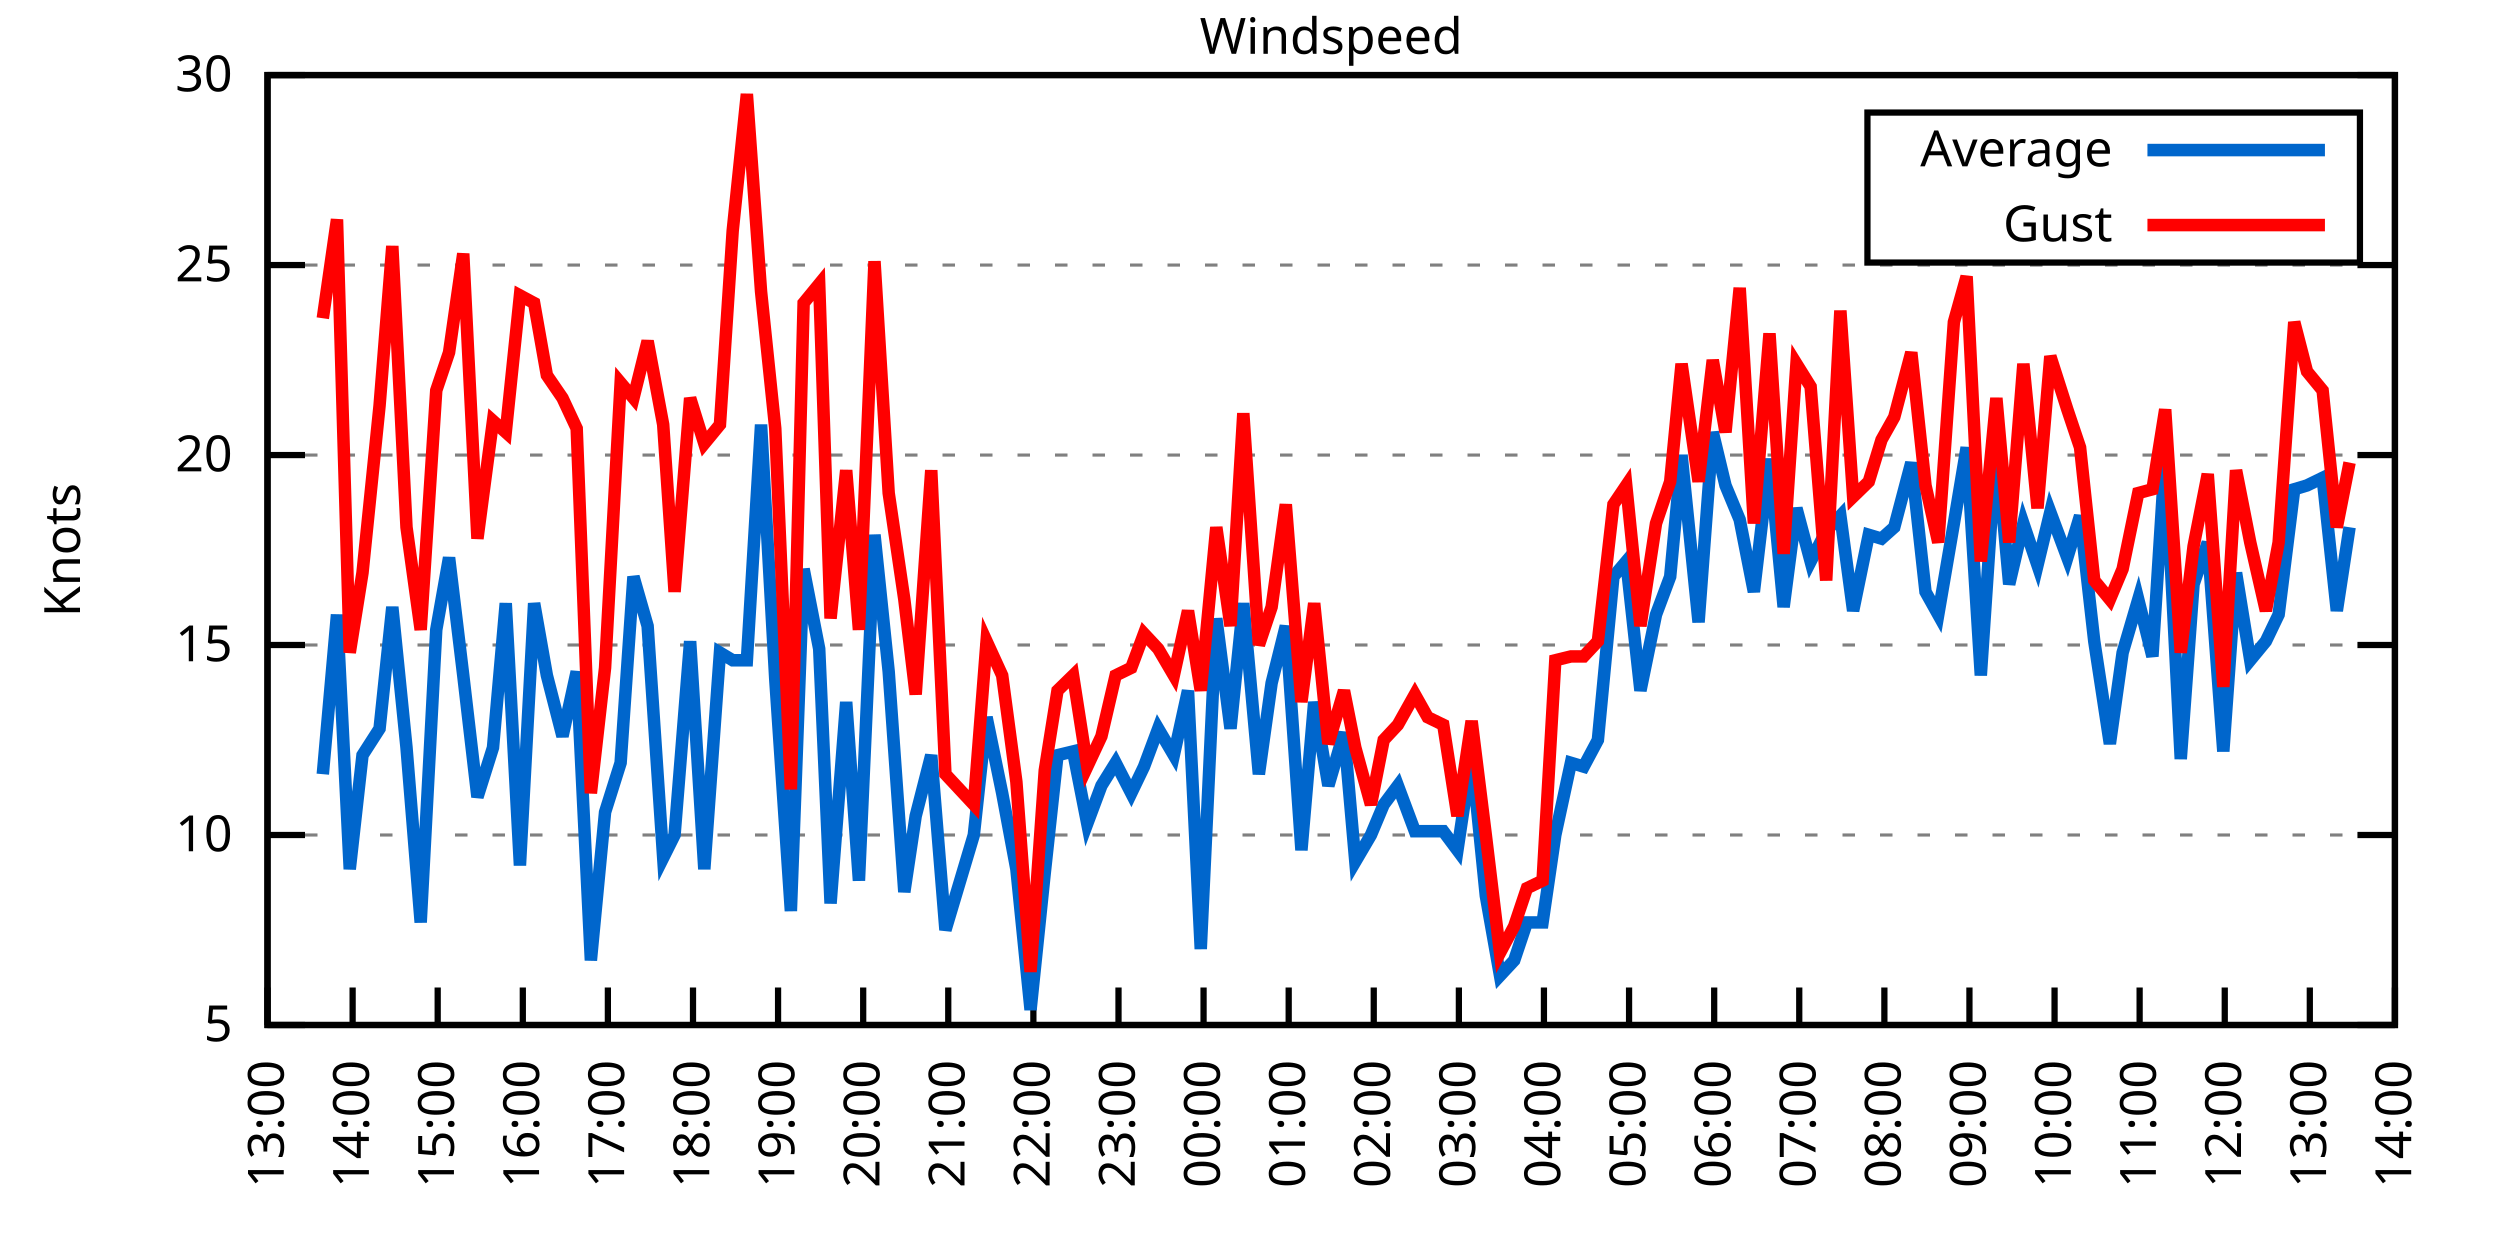
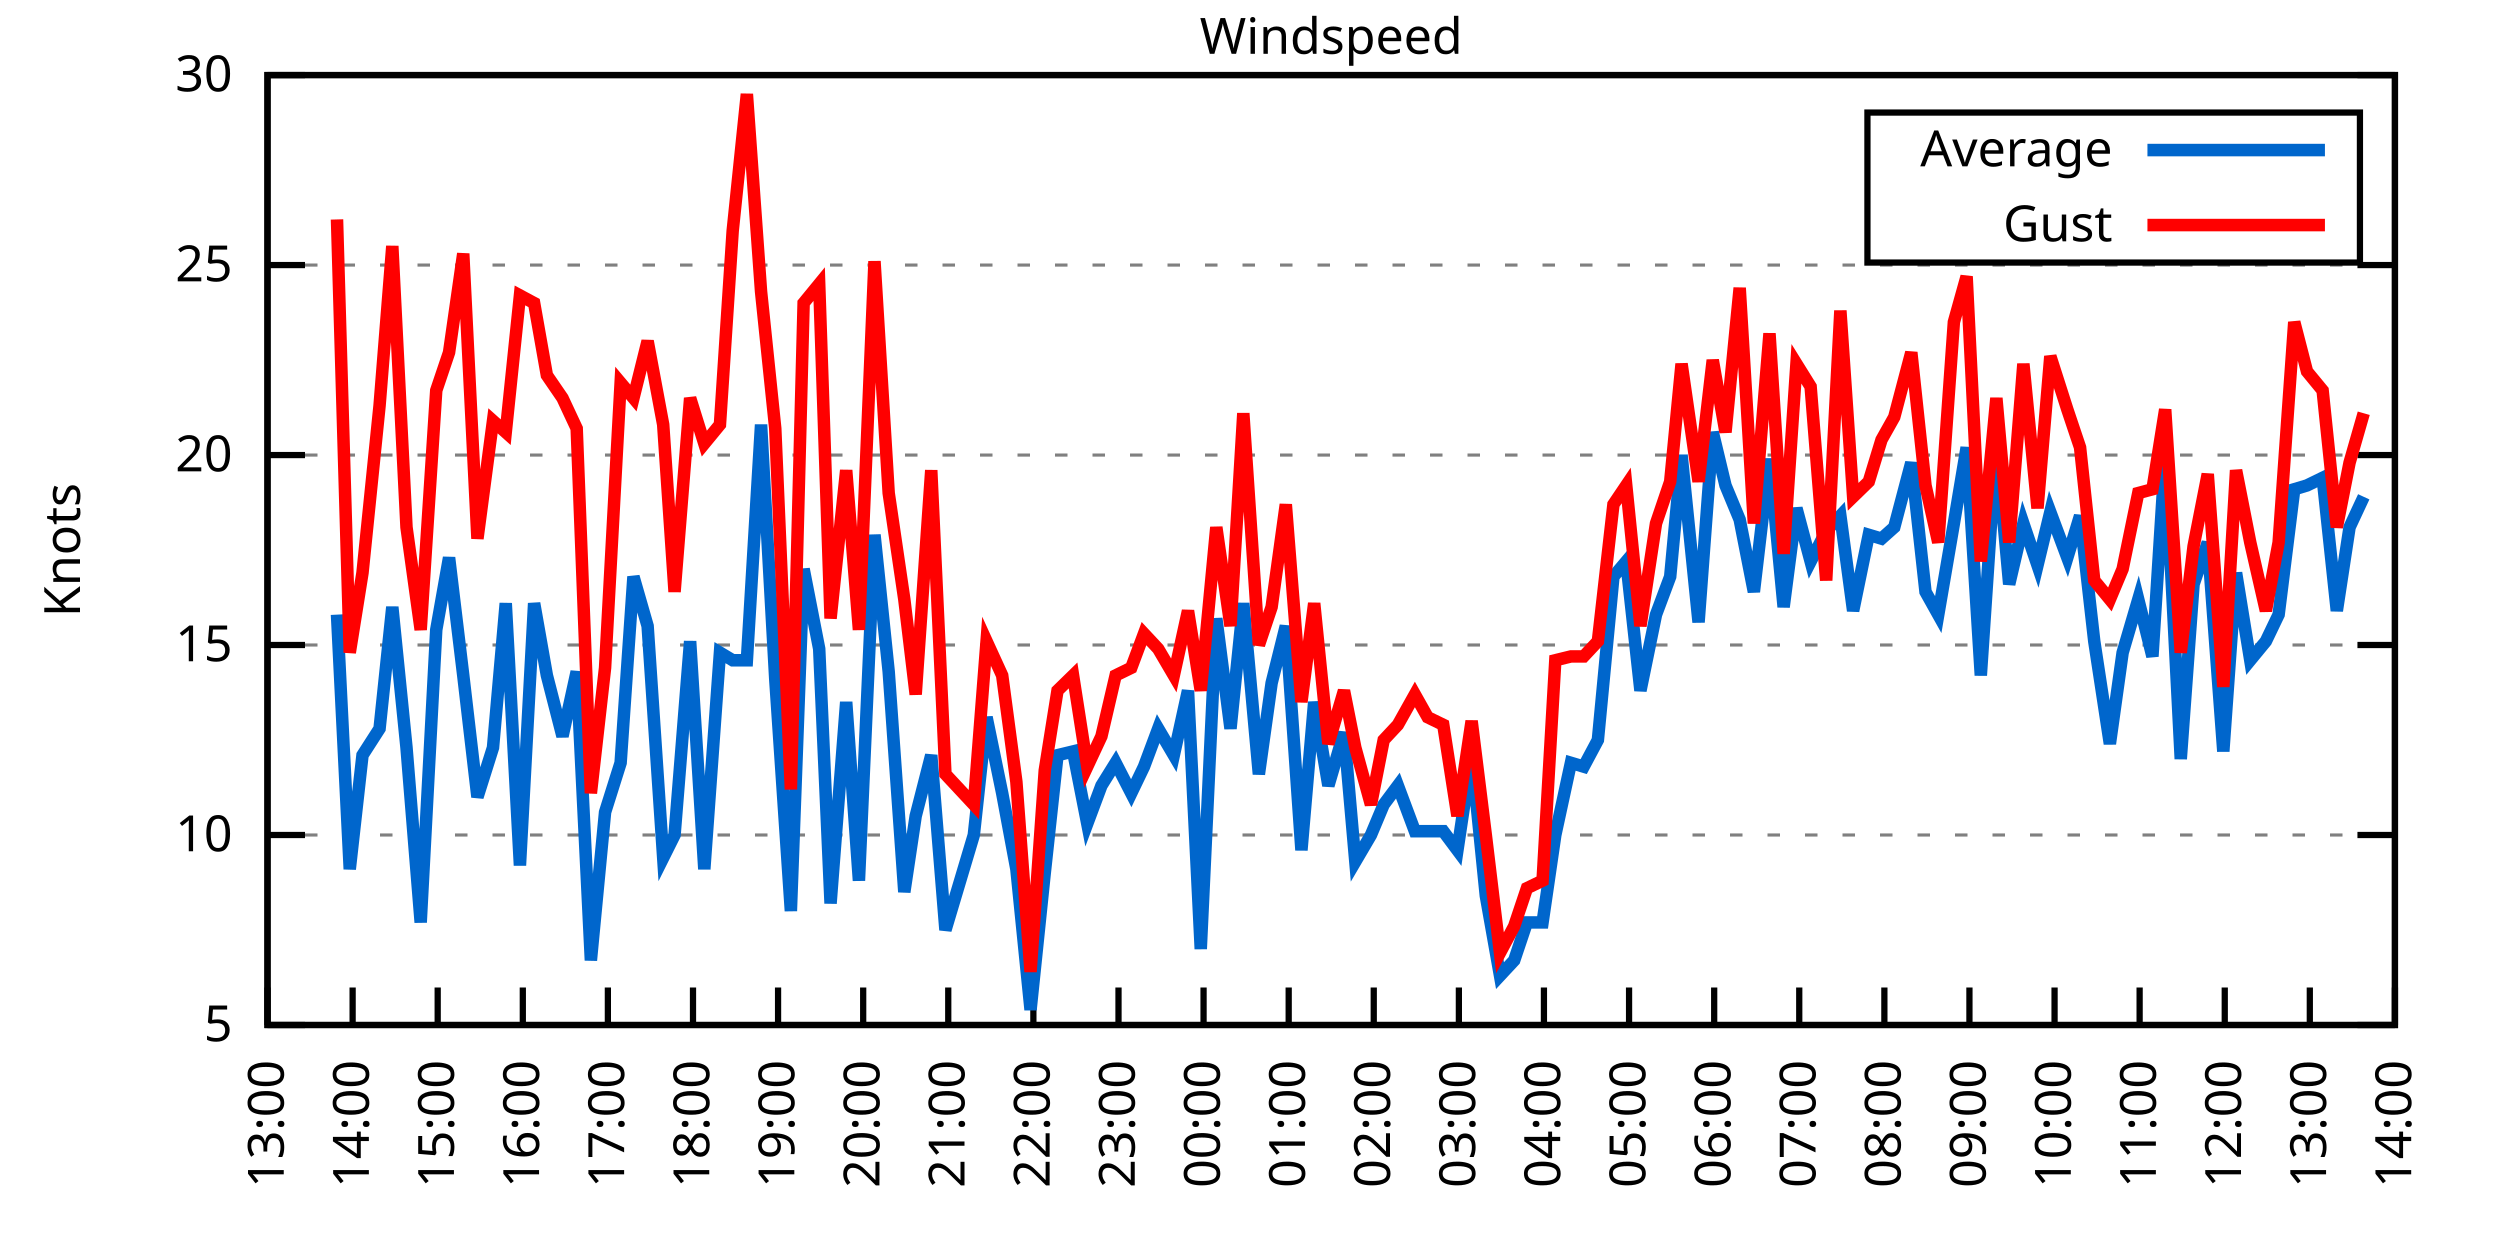
<svg xmlns="http://www.w3.org/2000/svg" xmlns:xlink="http://www.w3.org/1999/xlink" width="400" height="200" viewBox="0 0 400 200">
  <g id="gnuplot_canvas">
    <rect x="0" y="0" width="400" height="200" fill="none" />
    <defs>
      <circle id="gpDot" r="0.5" stroke-width="0.5" stroke="currentColor" />
      <path id="gpPt0" stroke-width="0.333" stroke="currentColor" d="M-1,0 h2 M0,-1 v2" />
      <path id="gpPt1" stroke-width="0.333" stroke="currentColor" d="M-1,-1 L1,1 M1,-1 L-1,1" />
      <path id="gpPt2" stroke-width="0.333" stroke="currentColor" d="M-1,0 L1,0 M0,-1 L0,1 M-1,-1 L1,1 M-1,1 L1,-1" />
      <rect id="gpPt3" stroke-width="0.333" stroke="currentColor" x="-1" y="-1" width="2" height="2" />
      <rect id="gpPt4" stroke-width="0.333" stroke="currentColor" fill="currentColor" x="-1" y="-1" width="2" height="2" />
      <circle id="gpPt5" stroke-width="0.333" stroke="currentColor" cx="0" cy="0" r="1" />
      <use xlink:href="#gpPt5" id="gpPt6" fill="currentColor" stroke="none" />
      <path id="gpPt7" stroke-width="0.333" stroke="currentColor" d="M0,-1.33 L-1.33,0.67 L1.33,0.67 z" />
      <use xlink:href="#gpPt7" id="gpPt8" fill="currentColor" stroke="none" />
      <use xlink:href="#gpPt7" id="gpPt9" stroke="currentColor" transform="rotate(180)" />
      <use xlink:href="#gpPt9" id="gpPt10" fill="currentColor" stroke="none" />
      <use xlink:href="#gpPt3" id="gpPt11" stroke="currentColor" transform="rotate(45)" />
      <use xlink:href="#gpPt11" id="gpPt12" fill="currentColor" stroke="none" />
      <path id="gpPt13" stroke-width="0.333" stroke="currentColor" d="M0,1.330 L1.265,0.411 L0.782,-1.067 L-0.782,-1.076 L-1.265,0.411 z" />
      <use xlink:href="#gpPt13" id="gpPt14" fill="currentColor" stroke="none" />
      <filter id="textbox" filterUnits="objectBoundingBox" x="0" y="0" height="1" width="1">
        <feFlood flood-color="white" flood-opacity="1" result="bgnd" />
        <feComposite in="SourceGraphic" in2="bgnd" operator="atop" />
      </filter>
      <filter id="greybox" filterUnits="objectBoundingBox" x="0" y="0" height="1" width="1">
        <feFlood flood-color="lightgrey" flood-opacity="1" result="grey" />
        <feComposite in="SourceGraphic" in2="grey" operator="atop" />
      </filter>
    </defs>
    <g fill="none" color="white" stroke="currentColor" stroke-width="1.00" stroke-linecap="butt" stroke-linejoin="miter">
</g>
    <g fill="none" color="black" stroke="currentColor" stroke-width="1.00" stroke-linecap="butt" stroke-linejoin="miter">
      <g stroke="none" shape-rendering="crispEdges">
        <polygon fill="rgb(255, 255, 255)" points="42.80,164.00 383.18,164.00 383.18,12.02 42.80,12.02 " />
      </g>
    </g>
    <g fill="none" color="black" stroke="currentColor" stroke-width="1.00" stroke-linecap="butt" stroke-linejoin="miter">
</g>
    <g fill="none" color="black" stroke="black" stroke-width="0.50" stroke-linecap="butt" stroke-linejoin="miter">
</g>
    <g fill="none" color="gray" stroke="currentColor" stroke-width="0.50" stroke-linecap="butt" stroke-linejoin="miter">
      <path stroke="gray" stroke-dasharray="2,4" class="gridline" d="M42.80,164.00 L383.19,164.00  " />
    </g>
    <g fill="none" color="gray" stroke="gray" stroke-width="1.00" stroke-linecap="butt" stroke-linejoin="miter">
</g>
    <g fill="none" color="black" stroke="currentColor" stroke-width="1.00" stroke-linecap="butt" stroke-linejoin="miter">
      <path stroke="black" d="M42.80,164.00 L48.80,164.00 M383.19,164.00 L377.19,164.00  " />
      <g transform="translate(37.20,166.60)" stroke="none" fill="black" font-family="Sans" font-size="8.00" text-anchor="end">
        <text>
          <tspan font-family="Sans"> 5</tspan>
        </text>
      </g>
    </g>
    <g fill="none" color="black" stroke="currentColor" stroke-width="1.00" stroke-linecap="butt" stroke-linejoin="miter">
</g>
    <g fill="none" color="black" stroke="black" stroke-width="0.50" stroke-linecap="butt" stroke-linejoin="miter">
</g>
    <g fill="none" color="gray" stroke="currentColor" stroke-width="0.50" stroke-linecap="butt" stroke-linejoin="miter">
      <path stroke="gray" stroke-dasharray="2,4" class="gridline" d="M42.80,133.60 L383.19,133.60  " />
    </g>
    <g fill="none" color="gray" stroke="gray" stroke-width="1.00" stroke-linecap="butt" stroke-linejoin="miter">
</g>
    <g fill="none" color="black" stroke="currentColor" stroke-width="1.00" stroke-linecap="butt" stroke-linejoin="miter">
      <path stroke="black" d="M42.80,133.60 L48.80,133.60 M383.19,133.60 L377.19,133.60  " />
      <g transform="translate(37.20,136.20)" stroke="none" fill="black" font-family="Sans" font-size="8.00" text-anchor="end">
        <text>
          <tspan font-family="Sans"> 10</tspan>
        </text>
      </g>
    </g>
    <g fill="none" color="black" stroke="currentColor" stroke-width="1.00" stroke-linecap="butt" stroke-linejoin="miter">
</g>
    <g fill="none" color="black" stroke="black" stroke-width="0.50" stroke-linecap="butt" stroke-linejoin="miter">
</g>
    <g fill="none" color="gray" stroke="currentColor" stroke-width="0.50" stroke-linecap="butt" stroke-linejoin="miter">
      <path stroke="gray" stroke-dasharray="2,4" class="gridline" d="M42.80,103.20 L383.19,103.20  " />
    </g>
    <g fill="none" color="gray" stroke="gray" stroke-width="1.00" stroke-linecap="butt" stroke-linejoin="miter">
</g>
    <g fill="none" color="black" stroke="currentColor" stroke-width="1.00" stroke-linecap="butt" stroke-linejoin="miter">
      <path stroke="black" d="M42.80,103.20 L48.80,103.20 M383.19,103.20 L377.19,103.20  " />
      <g transform="translate(37.20,105.80)" stroke="none" fill="black" font-family="Sans" font-size="8.00" text-anchor="end">
        <text>
          <tspan font-family="Sans"> 15</tspan>
        </text>
      </g>
    </g>
    <g fill="none" color="black" stroke="currentColor" stroke-width="1.00" stroke-linecap="butt" stroke-linejoin="miter">
</g>
    <g fill="none" color="black" stroke="black" stroke-width="0.50" stroke-linecap="butt" stroke-linejoin="miter">
</g>
    <g fill="none" color="gray" stroke="currentColor" stroke-width="0.50" stroke-linecap="butt" stroke-linejoin="miter">
      <path stroke="gray" stroke-dasharray="2,4" class="gridline" d="M42.80,72.81 L383.19,72.81  " />
    </g>
    <g fill="none" color="gray" stroke="gray" stroke-width="1.00" stroke-linecap="butt" stroke-linejoin="miter">
</g>
    <g fill="none" color="black" stroke="currentColor" stroke-width="1.00" stroke-linecap="butt" stroke-linejoin="miter">
      <path stroke="black" d="M42.80,72.81 L48.80,72.81 M383.19,72.81 L377.19,72.81  " />
      <g transform="translate(37.20,75.41)" stroke="none" fill="black" font-family="Sans" font-size="8.00" text-anchor="end">
        <text>
          <tspan font-family="Sans"> 20</tspan>
        </text>
      </g>
    </g>
    <g fill="none" color="black" stroke="currentColor" stroke-width="1.00" stroke-linecap="butt" stroke-linejoin="miter">
</g>
    <g fill="none" color="black" stroke="black" stroke-width="0.50" stroke-linecap="butt" stroke-linejoin="miter">
</g>
    <g fill="none" color="gray" stroke="currentColor" stroke-width="0.50" stroke-linecap="butt" stroke-linejoin="miter">
      <path stroke="gray" stroke-dasharray="2,4" class="gridline" d="M42.80,42.41 L383.19,42.41  " />
    </g>
    <g fill="none" color="gray" stroke="gray" stroke-width="1.00" stroke-linecap="butt" stroke-linejoin="miter">
</g>
    <g fill="none" color="black" stroke="currentColor" stroke-width="1.00" stroke-linecap="butt" stroke-linejoin="miter">
      <path stroke="black" d="M42.80,42.41 L48.80,42.41 M383.19,42.41 L377.19,42.41  " />
      <g transform="translate(37.20,45.01)" stroke="none" fill="black" font-family="Sans" font-size="8.00" text-anchor="end">
        <text>
          <tspan font-family="Sans"> 25</tspan>
        </text>
      </g>
    </g>
    <g fill="none" color="black" stroke="currentColor" stroke-width="1.00" stroke-linecap="butt" stroke-linejoin="miter">
</g>
    <g fill="none" color="black" stroke="black" stroke-width="0.50" stroke-linecap="butt" stroke-linejoin="miter">
</g>
    <g fill="none" color="gray" stroke="currentColor" stroke-width="0.50" stroke-linecap="butt" stroke-linejoin="miter">
      <path stroke="gray" stroke-dasharray="2,4" class="gridline" d="M42.80,12.01 L383.19,12.01  " />
    </g>
    <g fill="none" color="gray" stroke="gray" stroke-width="1.00" stroke-linecap="butt" stroke-linejoin="miter">
</g>
    <g fill="none" color="black" stroke="currentColor" stroke-width="1.00" stroke-linecap="butt" stroke-linejoin="miter">
      <path stroke="black" d="M42.80,12.01 L48.80,12.01 M383.19,12.01 L377.19,12.01  " />
      <g transform="translate(37.20,14.61)" stroke="none" fill="black" font-family="Sans" font-size="8.00" text-anchor="end">
        <text>
          <tspan font-family="Sans"> 30</tspan>
        </text>
      </g>
    </g>
    <g fill="none" color="black" stroke="currentColor" stroke-width="1.00" stroke-linecap="butt" stroke-linejoin="miter">
      <path stroke="black" d="M42.80,164.00 L42.80,158.00  " />
      <g transform="translate(45.40,169.60) rotate(270.00)" stroke="none" fill="black" font-family="Sans" font-size="8.00" text-anchor="end">
        <text>
          <tspan font-family="Sans">13:00</tspan>
        </text>
      </g>
    </g>
    <g fill="none" color="black" stroke="currentColor" stroke-width="1.00" stroke-linecap="butt" stroke-linejoin="miter">
      <path stroke="black" d="M56.42,164.00 L56.42,158.00  " />
      <g transform="translate(59.02,169.60) rotate(270.00)" stroke="none" fill="black" font-family="Sans" font-size="8.00" text-anchor="end">
        <text>
          <tspan font-family="Sans">14:00</tspan>
        </text>
      </g>
    </g>
    <g fill="none" color="black" stroke="currentColor" stroke-width="1.00" stroke-linecap="butt" stroke-linejoin="miter">
      <path stroke="black" d="M70.03,164.00 L70.03,158.00  " />
      <g transform="translate(72.63,169.60) rotate(270.00)" stroke="none" fill="black" font-family="Sans" font-size="8.00" text-anchor="end">
        <text>
          <tspan font-family="Sans">15:00</tspan>
        </text>
      </g>
    </g>
    <g fill="none" color="black" stroke="currentColor" stroke-width="1.00" stroke-linecap="butt" stroke-linejoin="miter">
      <path stroke="black" d="M83.65,164.00 L83.65,158.00  " />
      <g transform="translate(86.25,169.60) rotate(270.00)" stroke="none" fill="black" font-family="Sans" font-size="8.00" text-anchor="end">
        <text>
          <tspan font-family="Sans">16:00</tspan>
        </text>
      </g>
    </g>
    <g fill="none" color="black" stroke="currentColor" stroke-width="1.00" stroke-linecap="butt" stroke-linejoin="miter">
      <path stroke="black" d="M97.26,164.00 L97.26,158.00  " />
      <g transform="translate(99.86,169.60) rotate(270.00)" stroke="none" fill="black" font-family="Sans" font-size="8.00" text-anchor="end">
        <text>
          <tspan font-family="Sans">17:00</tspan>
        </text>
      </g>
    </g>
    <g fill="none" color="black" stroke="currentColor" stroke-width="1.00" stroke-linecap="butt" stroke-linejoin="miter">
      <path stroke="black" d="M110.88,164.00 L110.88,158.00  " />
      <g transform="translate(113.48,169.60) rotate(270.00)" stroke="none" fill="black" font-family="Sans" font-size="8.00" text-anchor="end">
        <text>
          <tspan font-family="Sans">18:00</tspan>
        </text>
      </g>
    </g>
    <g fill="none" color="black" stroke="currentColor" stroke-width="1.00" stroke-linecap="butt" stroke-linejoin="miter">
      <path stroke="black" d="M124.49,164.00 L124.49,158.00  " />
      <g transform="translate(127.09,169.60) rotate(270.00)" stroke="none" fill="black" font-family="Sans" font-size="8.00" text-anchor="end">
        <text>
          <tspan font-family="Sans">19:00</tspan>
        </text>
      </g>
    </g>
    <g fill="none" color="black" stroke="currentColor" stroke-width="1.00" stroke-linecap="butt" stroke-linejoin="miter">
      <path stroke="black" d="M138.11,164.00 L138.11,158.00  " />
      <g transform="translate(140.71,169.60) rotate(270.00)" stroke="none" fill="black" font-family="Sans" font-size="8.00" text-anchor="end">
        <text>
          <tspan font-family="Sans">20:00</tspan>
        </text>
      </g>
    </g>
    <g fill="none" color="black" stroke="currentColor" stroke-width="1.00" stroke-linecap="butt" stroke-linejoin="miter">
      <path stroke="black" d="M151.72,164.00 L151.72,158.00  " />
      <g transform="translate(154.32,169.60) rotate(270.00)" stroke="none" fill="black" font-family="Sans" font-size="8.00" text-anchor="end">
        <text>
          <tspan font-family="Sans">21:00</tspan>
        </text>
      </g>
    </g>
    <g fill="none" color="black" stroke="currentColor" stroke-width="1.00" stroke-linecap="butt" stroke-linejoin="miter">
      <path stroke="black" d="M165.34,164.00 L165.34,158.00  " />
      <g transform="translate(167.94,169.60) rotate(270.00)" stroke="none" fill="black" font-family="Sans" font-size="8.00" text-anchor="end">
        <text>
          <tspan font-family="Sans">22:00</tspan>
        </text>
      </g>
    </g>
    <g fill="none" color="black" stroke="currentColor" stroke-width="1.00" stroke-linecap="butt" stroke-linejoin="miter">
      <path stroke="black" d="M178.96,164.00 L178.96,158.00  " />
      <g transform="translate(181.56,169.60) rotate(270.00)" stroke="none" fill="black" font-family="Sans" font-size="8.00" text-anchor="end">
        <text>
          <tspan font-family="Sans">23:00</tspan>
        </text>
      </g>
    </g>
    <g fill="none" color="black" stroke="currentColor" stroke-width="1.00" stroke-linecap="butt" stroke-linejoin="miter">
      <path stroke="black" d="M192.57,164.00 L192.57,158.00  " />
      <g transform="translate(195.17,169.60) rotate(270.00)" stroke="none" fill="black" font-family="Sans" font-size="8.00" text-anchor="end">
        <text>
          <tspan font-family="Sans">00:00</tspan>
        </text>
      </g>
    </g>
    <g fill="none" color="black" stroke="currentColor" stroke-width="1.00" stroke-linecap="butt" stroke-linejoin="miter">
      <path stroke="black" d="M206.19,164.00 L206.19,158.00  " />
      <g transform="translate(208.79,169.60) rotate(270.00)" stroke="none" fill="black" font-family="Sans" font-size="8.00" text-anchor="end">
        <text>
          <tspan font-family="Sans">01:00</tspan>
        </text>
      </g>
    </g>
    <g fill="none" color="black" stroke="currentColor" stroke-width="1.00" stroke-linecap="butt" stroke-linejoin="miter">
      <path stroke="black" d="M219.80,164.00 L219.80,158.00  " />
      <g transform="translate(222.40,169.60) rotate(270.00)" stroke="none" fill="black" font-family="Sans" font-size="8.00" text-anchor="end">
        <text>
          <tspan font-family="Sans">02:00</tspan>
        </text>
      </g>
    </g>
    <g fill="none" color="black" stroke="currentColor" stroke-width="1.00" stroke-linecap="butt" stroke-linejoin="miter">
      <path stroke="black" d="M233.42,164.00 L233.42,158.00  " />
      <g transform="translate(236.02,169.60) rotate(270.00)" stroke="none" fill="black" font-family="Sans" font-size="8.00" text-anchor="end">
        <text>
          <tspan font-family="Sans">03:00</tspan>
        </text>
      </g>
    </g>
    <g fill="none" color="black" stroke="currentColor" stroke-width="1.00" stroke-linecap="butt" stroke-linejoin="miter">
      <path stroke="black" d="M247.03,164.00 L247.03,158.00  " />
      <g transform="translate(249.63,169.60) rotate(270.00)" stroke="none" fill="black" font-family="Sans" font-size="8.00" text-anchor="end">
        <text>
          <tspan font-family="Sans">04:00</tspan>
        </text>
      </g>
    </g>
    <g fill="none" color="black" stroke="currentColor" stroke-width="1.00" stroke-linecap="butt" stroke-linejoin="miter">
      <path stroke="black" d="M260.65,164.00 L260.65,158.00  " />
      <g transform="translate(263.25,169.60) rotate(270.00)" stroke="none" fill="black" font-family="Sans" font-size="8.00" text-anchor="end">
        <text>
          <tspan font-family="Sans">05:00</tspan>
        </text>
      </g>
    </g>
    <g fill="none" color="black" stroke="currentColor" stroke-width="1.00" stroke-linecap="butt" stroke-linejoin="miter">
      <path stroke="black" d="M274.27,164.00 L274.27,158.00  " />
      <g transform="translate(276.87,169.60) rotate(270.00)" stroke="none" fill="black" font-family="Sans" font-size="8.00" text-anchor="end">
        <text>
          <tspan font-family="Sans">06:00</tspan>
        </text>
      </g>
    </g>
    <g fill="none" color="black" stroke="currentColor" stroke-width="1.00" stroke-linecap="butt" stroke-linejoin="miter">
      <path stroke="black" d="M287.88,164.00 L287.88,158.00  " />
      <g transform="translate(290.48,169.60) rotate(270.00)" stroke="none" fill="black" font-family="Sans" font-size="8.00" text-anchor="end">
        <text>
          <tspan font-family="Sans">07:00</tspan>
        </text>
      </g>
    </g>
    <g fill="none" color="black" stroke="currentColor" stroke-width="1.00" stroke-linecap="butt" stroke-linejoin="miter">
      <path stroke="black" d="M301.50,164.00 L301.50,158.00  " />
      <g transform="translate(304.10,169.60) rotate(270.00)" stroke="none" fill="black" font-family="Sans" font-size="8.00" text-anchor="end">
        <text>
          <tspan font-family="Sans">08:00</tspan>
        </text>
      </g>
    </g>
    <g fill="none" color="black" stroke="currentColor" stroke-width="1.00" stroke-linecap="butt" stroke-linejoin="miter">
      <path stroke="black" d="M315.11,164.00 L315.11,158.00  " />
      <g transform="translate(317.71,169.60) rotate(270.00)" stroke="none" fill="black" font-family="Sans" font-size="8.00" text-anchor="end">
        <text>
          <tspan font-family="Sans">09:00</tspan>
        </text>
      </g>
    </g>
    <g fill="none" color="black" stroke="currentColor" stroke-width="1.00" stroke-linecap="butt" stroke-linejoin="miter">
      <path stroke="black" d="M328.73,164.00 L328.73,158.00  " />
      <g transform="translate(331.33,169.60) rotate(270.00)" stroke="none" fill="black" font-family="Sans" font-size="8.00" text-anchor="end">
        <text>
          <tspan font-family="Sans">10:00</tspan>
        </text>
      </g>
    </g>
    <g fill="none" color="black" stroke="currentColor" stroke-width="1.00" stroke-linecap="butt" stroke-linejoin="miter">
      <path stroke="black" d="M342.34,164.00 L342.34,158.00  " />
      <g transform="translate(344.94,169.60) rotate(270.00)" stroke="none" fill="black" font-family="Sans" font-size="8.00" text-anchor="end">
        <text>
          <tspan font-family="Sans">11:00</tspan>
        </text>
      </g>
    </g>
    <g fill="none" color="black" stroke="currentColor" stroke-width="1.00" stroke-linecap="butt" stroke-linejoin="miter">
      <path stroke="black" d="M355.96,164.00 L355.96,158.00  " />
      <g transform="translate(358.56,169.60) rotate(270.00)" stroke="none" fill="black" font-family="Sans" font-size="8.00" text-anchor="end">
        <text>
          <tspan font-family="Sans">12:00</tspan>
        </text>
      </g>
    </g>
    <g fill="none" color="black" stroke="currentColor" stroke-width="1.00" stroke-linecap="butt" stroke-linejoin="miter">
      <path stroke="black" d="M369.57,164.00 L369.57,158.00  " />
      <g transform="translate(372.17,169.60) rotate(270.00)" stroke="none" fill="black" font-family="Sans" font-size="8.00" text-anchor="end">
        <text>
          <tspan font-family="Sans">13:00</tspan>
        </text>
      </g>
    </g>
    <g fill="none" color="black" stroke="currentColor" stroke-width="1.00" stroke-linecap="butt" stroke-linejoin="miter">
      <path stroke="black" d="M383.19,164.00 L383.19,158.00  " />
      <g transform="translate(385.79,169.60) rotate(270.00)" stroke="none" fill="black" font-family="Sans" font-size="8.00" text-anchor="end">
        <text>
          <tspan font-family="Sans">14:00</tspan>
        </text>
      </g>
    </g>
    <g fill="none" color="black" stroke="currentColor" stroke-width="1.00" stroke-linecap="butt" stroke-linejoin="miter">
</g>
    <g fill="none" color="black" stroke="currentColor" stroke-width="1.00" stroke-linecap="butt" stroke-linejoin="miter">
      <path stroke="black" d="M42.80,12.01 L42.80,164.00 L383.19,164.00 L383.19,12.01 L42.80,12.01 Z  " />
    </g>
    <g fill="none" color="black" stroke="currentColor" stroke-width="1.00" stroke-linecap="butt" stroke-linejoin="miter">
</g>
    <g fill="none" color="black" stroke="currentColor" stroke-width="1.00" stroke-linecap="butt" stroke-linejoin="miter">
      <path stroke="black" d="M298.79,42.01 L298.79,18.01 L377.59,18.01 L377.59,42.01 L298.79,42.01 Z  " />
    </g>
    <g id="Windspeed_plot_1">
      <g fill="none" color="white" stroke="black" stroke-width="2.00" stroke-linecap="butt" stroke-linejoin="miter">
</g>
      <g fill="none" color="black" stroke="currentColor" stroke-width="2.00" stroke-linecap="butt" stroke-linejoin="miter">
        <g transform="translate(337.99,26.61)" stroke="none" fill="black" font-family="Sans" font-size="8.00" text-anchor="end">
          <text>
            <tspan font-family="Sans">Average</tspan>
          </text>
        </g>
      </g>
      <g fill="none" color="black" stroke="currentColor" stroke-width="2.00" stroke-linecap="butt" stroke-linejoin="miter">
-         <path stroke="rgb(  0, 102, 204)" d="M343.59,24.01 L371.99,24.01 M51.65,123.87 L53.92,98.34 L55.96,139.07 L58.00,120.83 L60.73,116.58 L62.77,97.12   L65.04,119.62 L67.31,147.59 L69.80,100.77 L71.85,89.22 L74.12,108.07 L76.39,127.52 L78.88,119.62 L80.92,96.52   L83.19,138.47 L85.46,96.52 L87.50,108.07 L90.00,117.80 L92.27,107.46 L94.54,153.66 L96.81,129.95 L99.30,122.05   L101.35,92.26 L103.62,100.16 L106.11,137.25 L107.93,133.60 L110.42,102.60 L112.69,139.07 L115.19,104.42 L117.23,105.64   L119.50,105.64 L121.77,67.94 L124.04,108.68 L126.54,145.76 L128.58,91.04 L131.07,103.81 L132.89,144.55 L135.39,112.32   L137.43,140.90 L139.92,85.57 L142.19,107.46 L144.69,142.72 L146.51,130.56 L149.00,120.83 L151.27,148.80 L155.81,133.60   L157.85,114.76 L160.35,126.91 L162.62,139.07 L164.89,161.57 L167.16,139.68 L169.20,120.83 L171.69,120.23 L173.96,131.78   L176.23,125.70 L178.50,122.05 L181.00,126.91 L183.04,122.66 L185.31,116.58 L187.81,120.83 L190.08,110.50 L192.12,151.84   L194.61,98.95 L196.88,116.58 L198.93,96.52 L201.42,123.87 L203.46,109.28 L205.73,100.16 L208.23,136.03 L210.27,112.32   L212.54,125.70 L215.04,117.19 L216.85,137.86 L219.35,133.60 L221.39,128.74 L223.66,125.70 L226.38,132.99 L228.43,132.99   L230.92,132.99 L233.19,136.03 L235.46,120.83 L237.73,143.33 L240.00,156.10 L242.27,153.66 L244.31,147.59 L246.81,147.59   L248.85,133.60 L251.35,122.05 L253.39,122.66 L255.66,118.40 L258.15,92.26 L260.20,89.83 L262.47,110.50 L264.96,98.34   L267.23,92.26 L269.05,72.81 L271.77,99.56 L274.04,69.16 L276.08,77.67 L278.35,83.14 L280.62,94.69 L283.12,73.41   L285.38,97.12 L287.43,81.32 L289.70,89.83 L292.19,84.97 L294.46,82.53 L296.50,97.73 L299.00,85.57 L301.04,86.18   L303.08,84.36 L305.81,74.02 L308.08,94.69 L310.12,98.34 L312.62,83.75 L314.66,71.59 L316.93,108.07 L319.42,70.98   L321.47,93.48 L323.74,83.75 L326.00,90.44 L328.05,81.93 L330.77,89.22 L332.81,82.53 L335.08,102.60 L337.58,119.01   L339.62,104.42 L342.12,95.91 L344.39,105.03 L346.43,72.81 L348.92,121.44 L350.97,93.48 L353.24,86.79 L355.73,120.23   L357.77,91.65 L360.04,105.64 L362.54,102.60 L364.58,98.34 L367.08,78.28 L369.12,77.67 L371.62,76.45 L373.89,97.73   L375.93,84.36  " />
+         <path stroke="rgb(  0, 102, 204)" d="M343.59,24.01 L371.99,24.01 M53.92,98.34 L55.96,139.07 L58.00,120.83 L60.73,116.58 L62.77,97.12 L65.04,119.62   L67.31,147.59 L69.80,100.77 L71.85,89.22 L74.12,108.07 L76.39,127.52 L78.88,119.62 L80.92,96.52 L83.19,138.47   L85.46,96.52 L87.50,108.07 L90.00,117.80 L92.27,107.46 L94.54,153.66 L96.81,129.95 L99.30,122.05 L101.35,92.26   L103.62,100.16 L106.11,137.25 L107.93,133.60 L110.42,102.60 L112.69,139.07 L115.19,104.42 L117.23,105.64 L119.50,105.64   L121.77,67.94 L124.04,108.68 L126.54,145.76 L128.58,91.04 L131.07,103.81 L132.89,144.55 L135.39,112.32 L137.43,140.90   L139.92,85.57 L142.19,107.46 L144.69,142.72 L146.51,130.56 L149.00,120.83 L151.27,148.80 L155.81,133.60 L157.85,114.76   L160.35,126.91 L162.62,139.07 L164.89,161.57 L167.16,139.68 L169.20,120.83 L171.69,120.23 L173.96,131.78 L176.23,125.70   L178.50,122.05 L181.00,126.91 L183.04,122.66 L185.31,116.58 L187.81,120.83 L190.08,110.50 L192.12,151.84 L194.61,98.95   L196.88,116.58 L198.93,96.52 L201.42,123.87 L203.46,109.28 L205.73,100.16 L208.23,136.03 L210.27,112.32 L212.54,125.70   L215.04,117.19 L216.85,137.86 L219.35,133.60 L221.39,128.74 L223.66,125.70 L226.38,132.99 L228.43,132.99 L230.92,132.99   L233.19,136.03 L235.46,120.83 L237.73,143.33 L240.00,156.10 L242.27,153.66 L244.31,147.59 L246.81,147.59 L248.85,133.60   L251.35,122.05 L253.39,122.66 L255.66,118.40 L258.15,92.26 L260.20,89.83 L262.47,110.50 L264.96,98.34 L267.23,92.26   L269.05,72.81 L271.77,99.56 L274.04,69.16 L276.08,77.67 L278.35,83.14 L280.62,94.69 L283.12,73.41 L285.38,97.12   L287.43,81.32 L289.70,89.83 L292.19,84.97 L294.46,82.53 L296.50,97.73 L299.00,85.57 L301.04,86.18 L303.08,84.36   L305.81,74.02 L308.08,94.69 L310.12,98.34 L312.62,83.75 L314.66,71.59 L316.93,108.07 L319.42,70.98 L321.47,93.48   L323.74,83.75 L326.00,90.44 L328.05,81.93 L330.77,89.22 L332.81,82.53 L335.08,102.60 L337.58,119.01 L339.62,104.42   L342.12,95.91 L344.39,105.03 L346.43,72.81 L348.92,121.44 L350.97,93.48 L353.24,86.79 L355.73,120.23 L357.77,91.65   L360.04,105.64 L362.54,102.60 L364.58,98.34 L367.08,78.28 L369.12,77.67 L371.62,76.45 L373.89,97.73 L375.93,84.36   L378.20,79.49  " />
      </g>
    </g>
    <g id="Windspeed_plot_2">
      <g fill="none" color="black" stroke="currentColor" stroke-width="2.00" stroke-linecap="butt" stroke-linejoin="miter">
        <g transform="translate(337.99,38.61)" stroke="none" fill="black" font-family="Sans" font-size="8.00" text-anchor="end">
          <text>
            <tspan font-family="Sans">Gust</tspan>
          </text>
        </g>
      </g>
      <g fill="none" color="black" stroke="currentColor" stroke-width="2.00" stroke-linecap="butt" stroke-linejoin="miter">
-         <path stroke="rgb(255,   0,   0)" d="M343.59,36.01 L371.99,36.01 M51.65,50.92 L53.92,35.11 L55.96,104.42 L58.00,91.65 L60.73,64.90 L62.77,39.37   L65.04,84.36 L67.31,100.77 L69.80,62.47 L71.85,56.39 L74.12,40.58 L76.39,86.18 L78.88,67.33 L80.92,69.16   L83.19,47.27 L85.46,48.49 L87.50,60.04 L90.00,63.69 L92.27,68.55 L94.54,126.91 L96.81,106.85 L99.30,61.25   L101.35,63.69 L103.62,54.57 L106.11,67.94 L107.93,94.69 L110.42,63.69 L112.69,70.98 L115.19,67.94 L117.23,36.94   L119.50,15.05 L121.77,46.66 L124.04,68.55 L126.54,126.31 L128.58,48.49 L131.07,45.45 L132.89,98.95 L135.39,75.24   L137.43,100.77 L139.92,41.80 L142.19,78.89 L144.69,95.91 L146.51,111.11 L149.00,75.24 L151.27,123.87 L155.81,128.74   L157.85,102.60 L160.35,108.07 L162.62,125.09 L164.89,155.49 L167.16,123.27 L169.20,110.50 L171.69,108.07 L173.96,122.66   L176.23,117.80 L178.50,108.07 L181.00,106.85 L183.04,101.38 L185.31,103.81 L187.81,108.07 L190.08,97.73 L192.12,110.50   L194.61,84.36 L196.88,100.16 L198.93,66.12 L201.42,103.20 L203.46,97.12 L205.73,80.71 L208.23,112.32 L210.27,96.52   L212.54,119.01 L215.04,110.50 L216.85,119.62 L219.35,128.74 L221.39,118.40 L223.66,115.97 L226.38,111.11 L228.43,114.76   L230.92,115.97 L233.19,130.56 L235.46,115.36 L237.73,133.60 L240.00,152.45 L242.27,148.19 L244.31,142.11 L246.81,140.90   L248.85,105.64 L251.35,105.03 L253.39,105.03 L255.66,102.60 L258.15,80.71 L260.20,77.67 L262.47,100.16 L264.96,83.75   L267.23,77.06 L269.05,58.21 L271.77,77.06 L274.04,57.61 L276.08,69.16 L278.35,46.06 L280.62,83.75 L283.12,53.35   L285.38,88.61 L287.43,58.21 L289.70,61.86 L292.19,92.87 L294.46,49.70 L296.50,79.49 L299.00,77.06 L301.04,70.37   L303.08,66.73 L305.81,56.39 L308.08,77.67 L310.12,86.79 L312.62,51.53 L314.66,44.23 L316.93,89.83 L319.42,63.69   L321.47,86.79 L323.74,58.21 L326.00,81.32 L328.05,57.00 L330.77,65.51 L332.81,71.59 L335.08,92.87 L337.58,95.91   L339.62,91.04 L342.12,78.89 L344.39,78.28 L346.43,65.51 L348.92,104.42 L350.97,87.40 L353.24,75.85 L355.73,109.89   L357.77,75.24 L360.04,86.79 L362.54,97.73 L364.58,86.79 L367.08,51.53 L369.12,59.43 L371.62,62.47 L373.89,84.36   L375.93,74.02  " />
+         <path stroke="rgb(255,   0,   0)" d="M343.59,36.01 L371.99,36.01 M53.92,35.11 L55.96,104.42 L58.00,91.65 L60.73,64.90 L62.77,39.37 L65.04,84.36   L67.31,100.77 L69.80,62.47 L71.85,56.39 L74.12,40.58 L76.39,86.18 L78.88,67.33 L80.92,69.16 L83.19,47.27   L85.46,48.49 L87.50,60.04 L90.00,63.69 L92.27,68.55 L94.54,126.91 L96.81,106.85 L99.30,61.25 L101.35,63.69   L103.62,54.57 L106.11,67.94 L107.93,94.69 L110.42,63.69 L112.69,70.98 L115.19,67.94 L117.23,36.94 L119.50,15.05   L121.77,46.66 L124.04,68.55 L126.54,126.31 L128.58,48.49 L131.07,45.45 L132.89,98.95 L135.39,75.24 L137.43,100.77   L139.92,41.80 L142.19,78.89 L144.69,95.91 L146.51,111.11 L149.00,75.24 L151.27,123.87 L155.81,128.74 L157.85,102.60   L160.35,108.07 L162.62,125.09 L164.89,155.49 L167.16,123.27 L169.20,110.50 L171.69,108.07 L173.96,122.66 L176.23,117.80   L178.50,108.07 L181.00,106.85 L183.04,101.38 L185.31,103.81 L187.81,108.07 L190.08,97.73 L192.12,110.50 L194.61,84.36   L196.88,100.16 L198.93,66.12 L201.42,103.20 L203.46,97.12 L205.73,80.71 L208.23,112.32 L210.27,96.52 L212.54,119.01   L215.04,110.50 L216.85,119.62 L219.35,128.74 L221.39,118.40 L223.66,115.97 L226.38,111.11 L228.43,114.76 L230.92,115.97   L233.19,130.56 L235.46,115.36 L237.73,133.60 L240.00,152.45 L242.27,148.19 L244.31,142.11 L246.81,140.90 L248.85,105.64   L251.35,105.03 L253.39,105.03 L255.66,102.60 L258.15,80.71 L260.20,77.67 L262.47,100.16 L264.96,83.75 L267.23,77.06   L269.05,58.21 L271.77,77.06 L274.04,57.61 L276.08,69.16 L278.35,46.06 L280.62,83.75 L283.12,53.35 L285.38,88.61   L287.43,58.21 L289.70,61.86 L292.19,92.87 L294.46,49.70 L296.50,79.49 L299.00,77.06 L301.04,70.37 L303.08,66.73   L305.81,56.39 L308.08,77.67 L310.12,86.79 L312.62,51.53 L314.66,44.23 L316.93,89.83 L319.42,63.69 L321.47,86.79   L323.74,58.21 L326.00,81.32 L328.05,57.00 L330.77,65.51 L332.81,71.59 L335.08,92.87 L337.58,95.91 L339.62,91.04   L342.12,78.89 L344.39,78.28 L346.43,65.51 L348.92,104.42 L350.97,87.40 L353.24,75.85 L355.73,109.89 L357.77,75.24   L360.04,86.79 L362.54,97.73 L364.58,86.79 L367.08,51.53 L369.12,59.43 L371.62,62.47 L373.89,84.36 L375.93,74.02   L378.20,66.12  " />
      </g>
    </g>
    <g fill="none" color="black" stroke="currentColor" stroke-width="2.00" stroke-linecap="butt" stroke-linejoin="miter">
</g>
    <g fill="none" color="black" stroke="black" stroke-width="1.00" stroke-linecap="butt" stroke-linejoin="miter">
</g>
    <g fill="none" color="black" stroke="currentColor" stroke-width="1.00" stroke-linecap="butt" stroke-linejoin="miter">
      <path stroke="black" d="M42.80,12.01 L42.80,164.00 L383.19,164.00 L383.19,12.01 L42.80,12.01 Z  " />
      <g transform="translate(12.80,88.01) rotate(270.00)" stroke="none" fill="black" font-family="Sans" font-size="8.00" text-anchor="middle">
        <text>
          <tspan font-family="Sans">Knots</tspan>
        </text>
      </g>
    </g>
    <g fill="none" color="black" stroke="currentColor" stroke-width="1.00" stroke-linecap="butt" stroke-linejoin="miter">
</g>
    <g fill="none" color="black" stroke="currentColor" stroke-width="1.00" stroke-linecap="butt" stroke-linejoin="miter">
      <g transform="translate(212.99,8.61)" stroke="none" fill="black" font-family="Sans" font-size="8.00" text-anchor="middle">
        <text>
          <tspan font-family="Sans">Windspeed</tspan>
        </text>
      </g>
    </g>
    <g fill="none" color="black" stroke="currentColor" stroke-width="1.00" stroke-linecap="butt" stroke-linejoin="miter">
</g>
  </g>
</svg>
